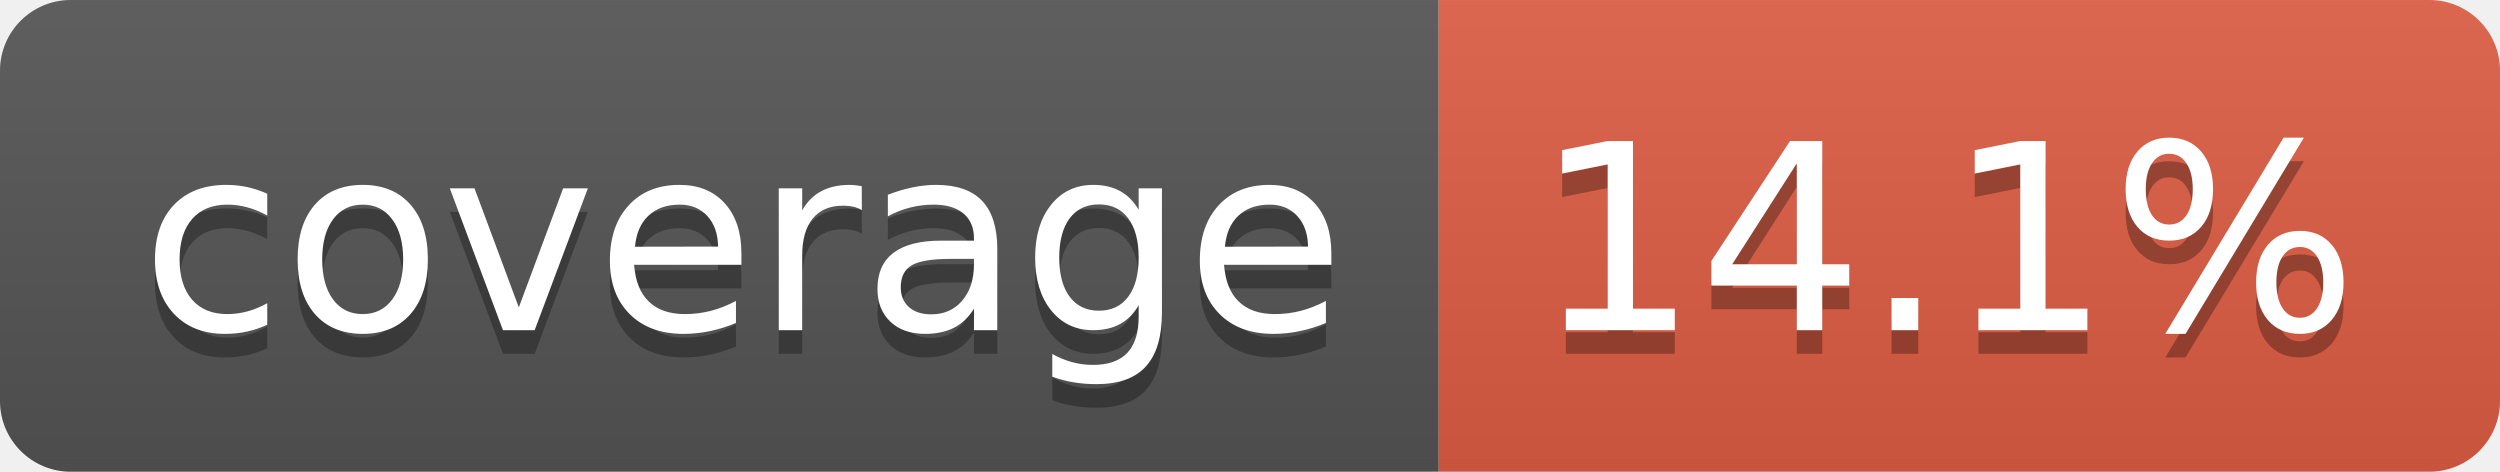
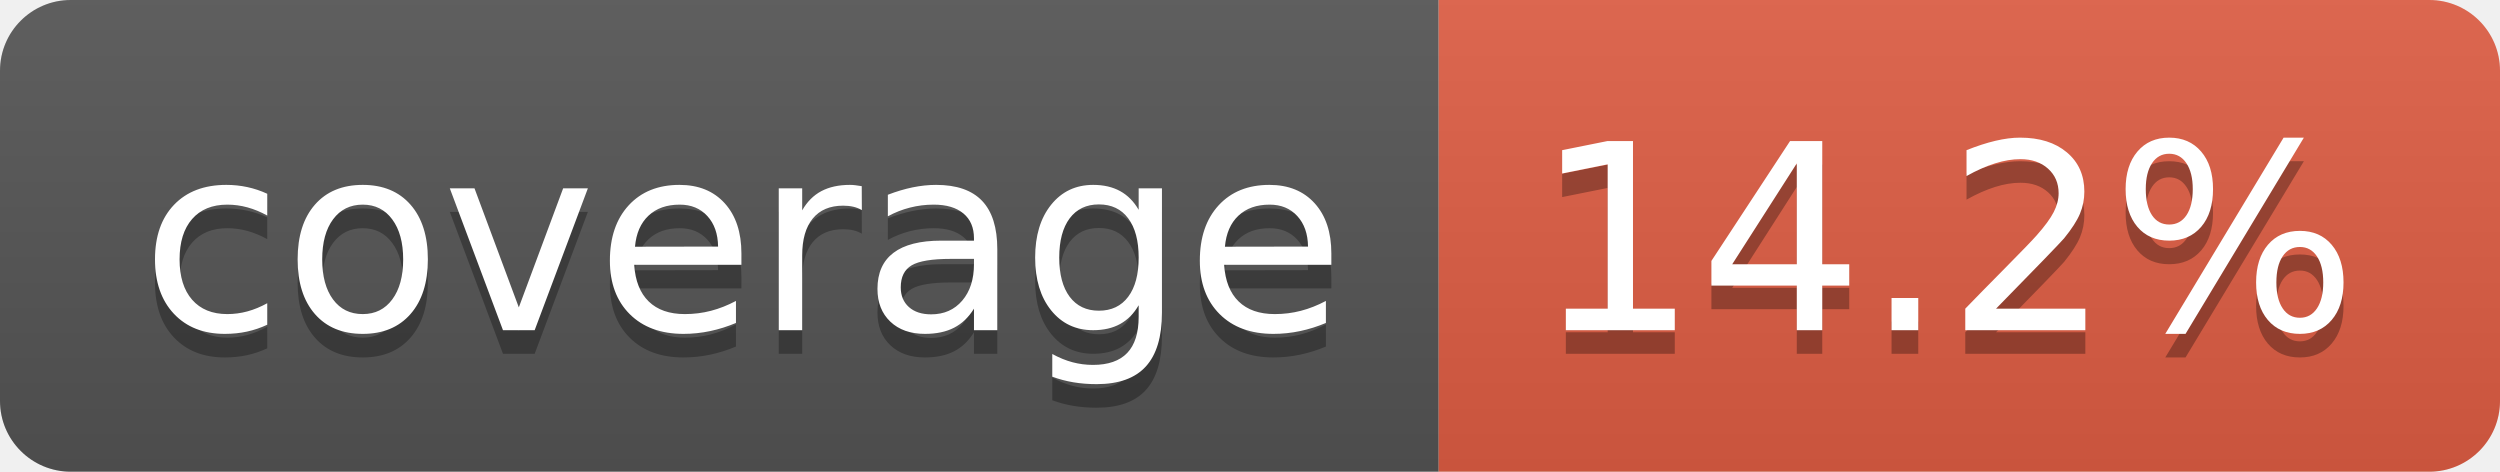
- <svg xmlns="http://www.w3.org/2000/svg" width="106" height="20" role="img" aria-label="coverage: 14.1%">
+ <svg xmlns="http://www.w3.org/2000/svg" width="106" height="20" role="img" aria-label="coverage: 14.2%">
  <linearGradient id="s" x2="0" y2="100%">
    <stop offset="0" stop-color="#bbb" stop-opacity=".1" />
    <stop offset="1" stop-opacity=".1" />
  </linearGradient>
  <clipPath id="r">
    <rect width="106" height="20" rx="3" fill="#fff" />
  </clipPath>
  <g clip-path="url(#r)">
    <rect width="61" height="20" fill="#555" />
    <rect x="61" width="45" height="20" fill="#e05d44" />
    <rect width="106" height="20" fill="url(#s)" />
  </g>
  <g fill="#fff" text-anchor="middle" font-family="Verdana,Geneva,DejaVu Sans,sans-serif" text-rendering="geometricPrecision" font-size="110">
    <text aria-hidden="true" x="315" y="150" fill="#010101" fill-opacity=".3" transform="scale(.1)" textLength="510">coverage</text>
    <text x="315" y="140" transform="scale(.1)" fill="#fff" textLength="510">coverage</text>
-     <text aria-hidden="true" x="825" y="150" fill="#010101" fill-opacity=".3" transform="scale(.1)" textLength="350">14.1%</text>
-     <text x="825" y="140" transform="scale(.1)" fill="#fff" textLength="350">14.1%</text>
+     <text aria-hidden="true" x="825" y="150" fill="#010101" fill-opacity=".3" transform="scale(.1)" textLength="350">14.2%</text>
+     <text x="825" y="140" transform="scale(.1)" fill="#fff" textLength="350">14.2%</text>
  </g>
</svg>
